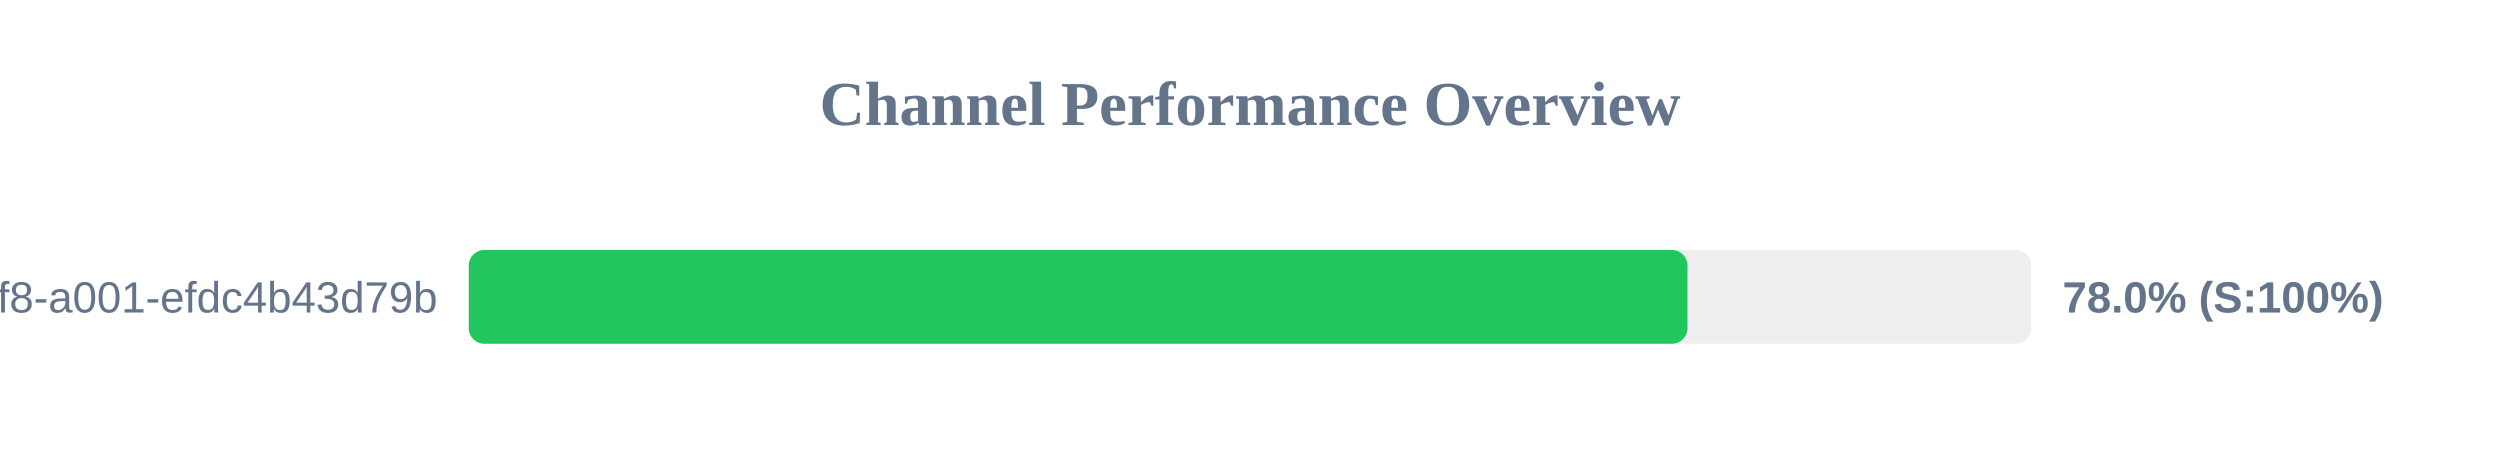
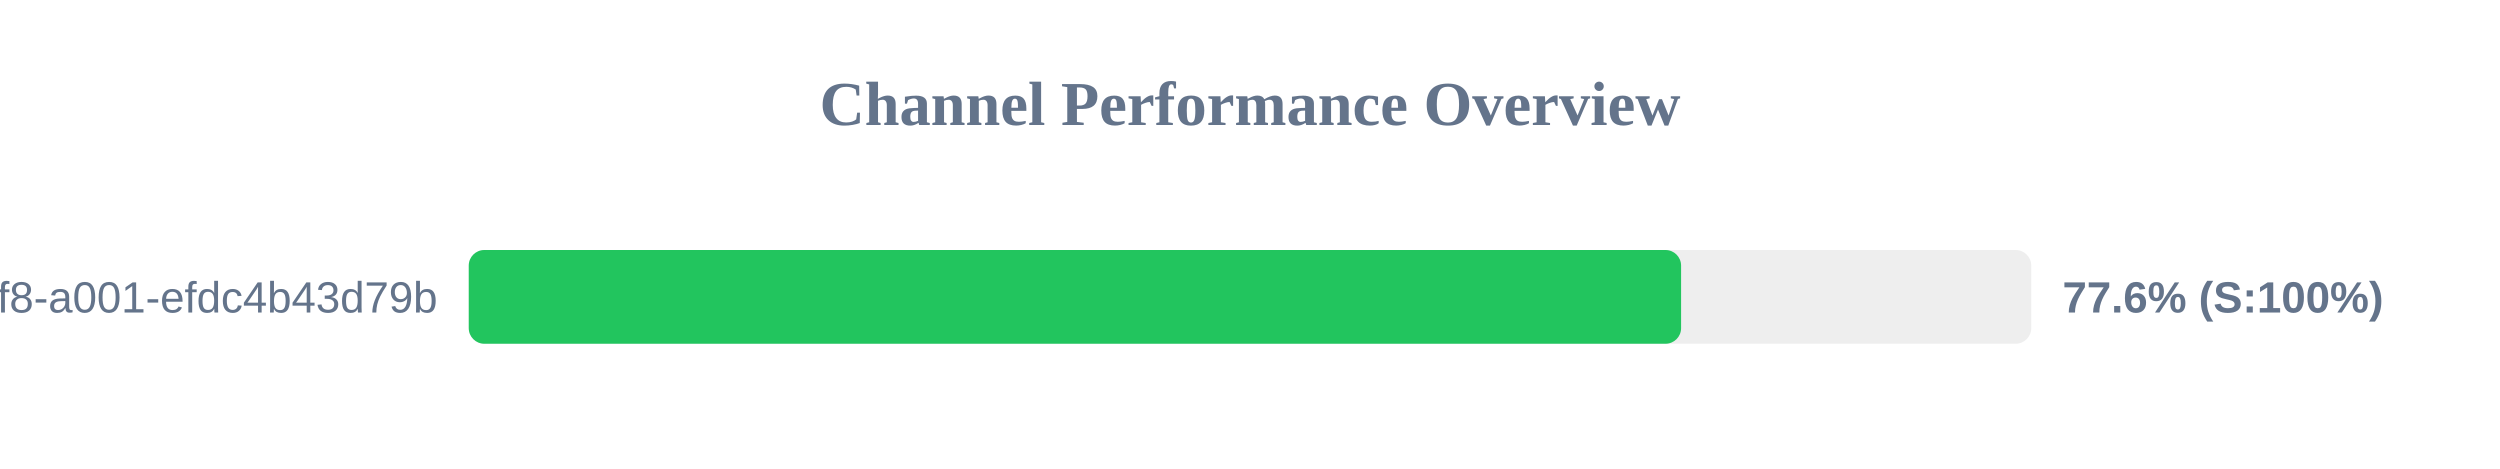
<svg xmlns="http://www.w3.org/2000/svg" width="800" height="150" version="1.1">
  <style>
        .row { font: 14px Arial; fill: #64748b; }
        .score { font: bold 14px Arial; fill: #64748b; }
    </style>
  <text x="400" y="40" text-anchor="middle" font-size="20px" font-weight="bold" fill="#64748b">Channel Performance Overview</text>
  <rect x="150" y="80" width="500" height="30" fill="#eee" rx="5" />
-   <rect x="150" y="80" width="390.0" height="30" fill="#22c55e" rx="5" />
+   <rect x="150" y="80" width="387.95" height="30" fill="#22c55e" rx="5" />
  <text x="140" y="100" text-anchor="end" class="row">?uuid=1fdb6b30-5371-4ff8-a001-efdc4b43d79b</text>
-   <text x="660" y="100" text-anchor="start" class="score">78.0% (S:100%)</text>
+   <text x="660" y="100" text-anchor="start" class="score">77.6% (S:100%)</text>
</svg>
